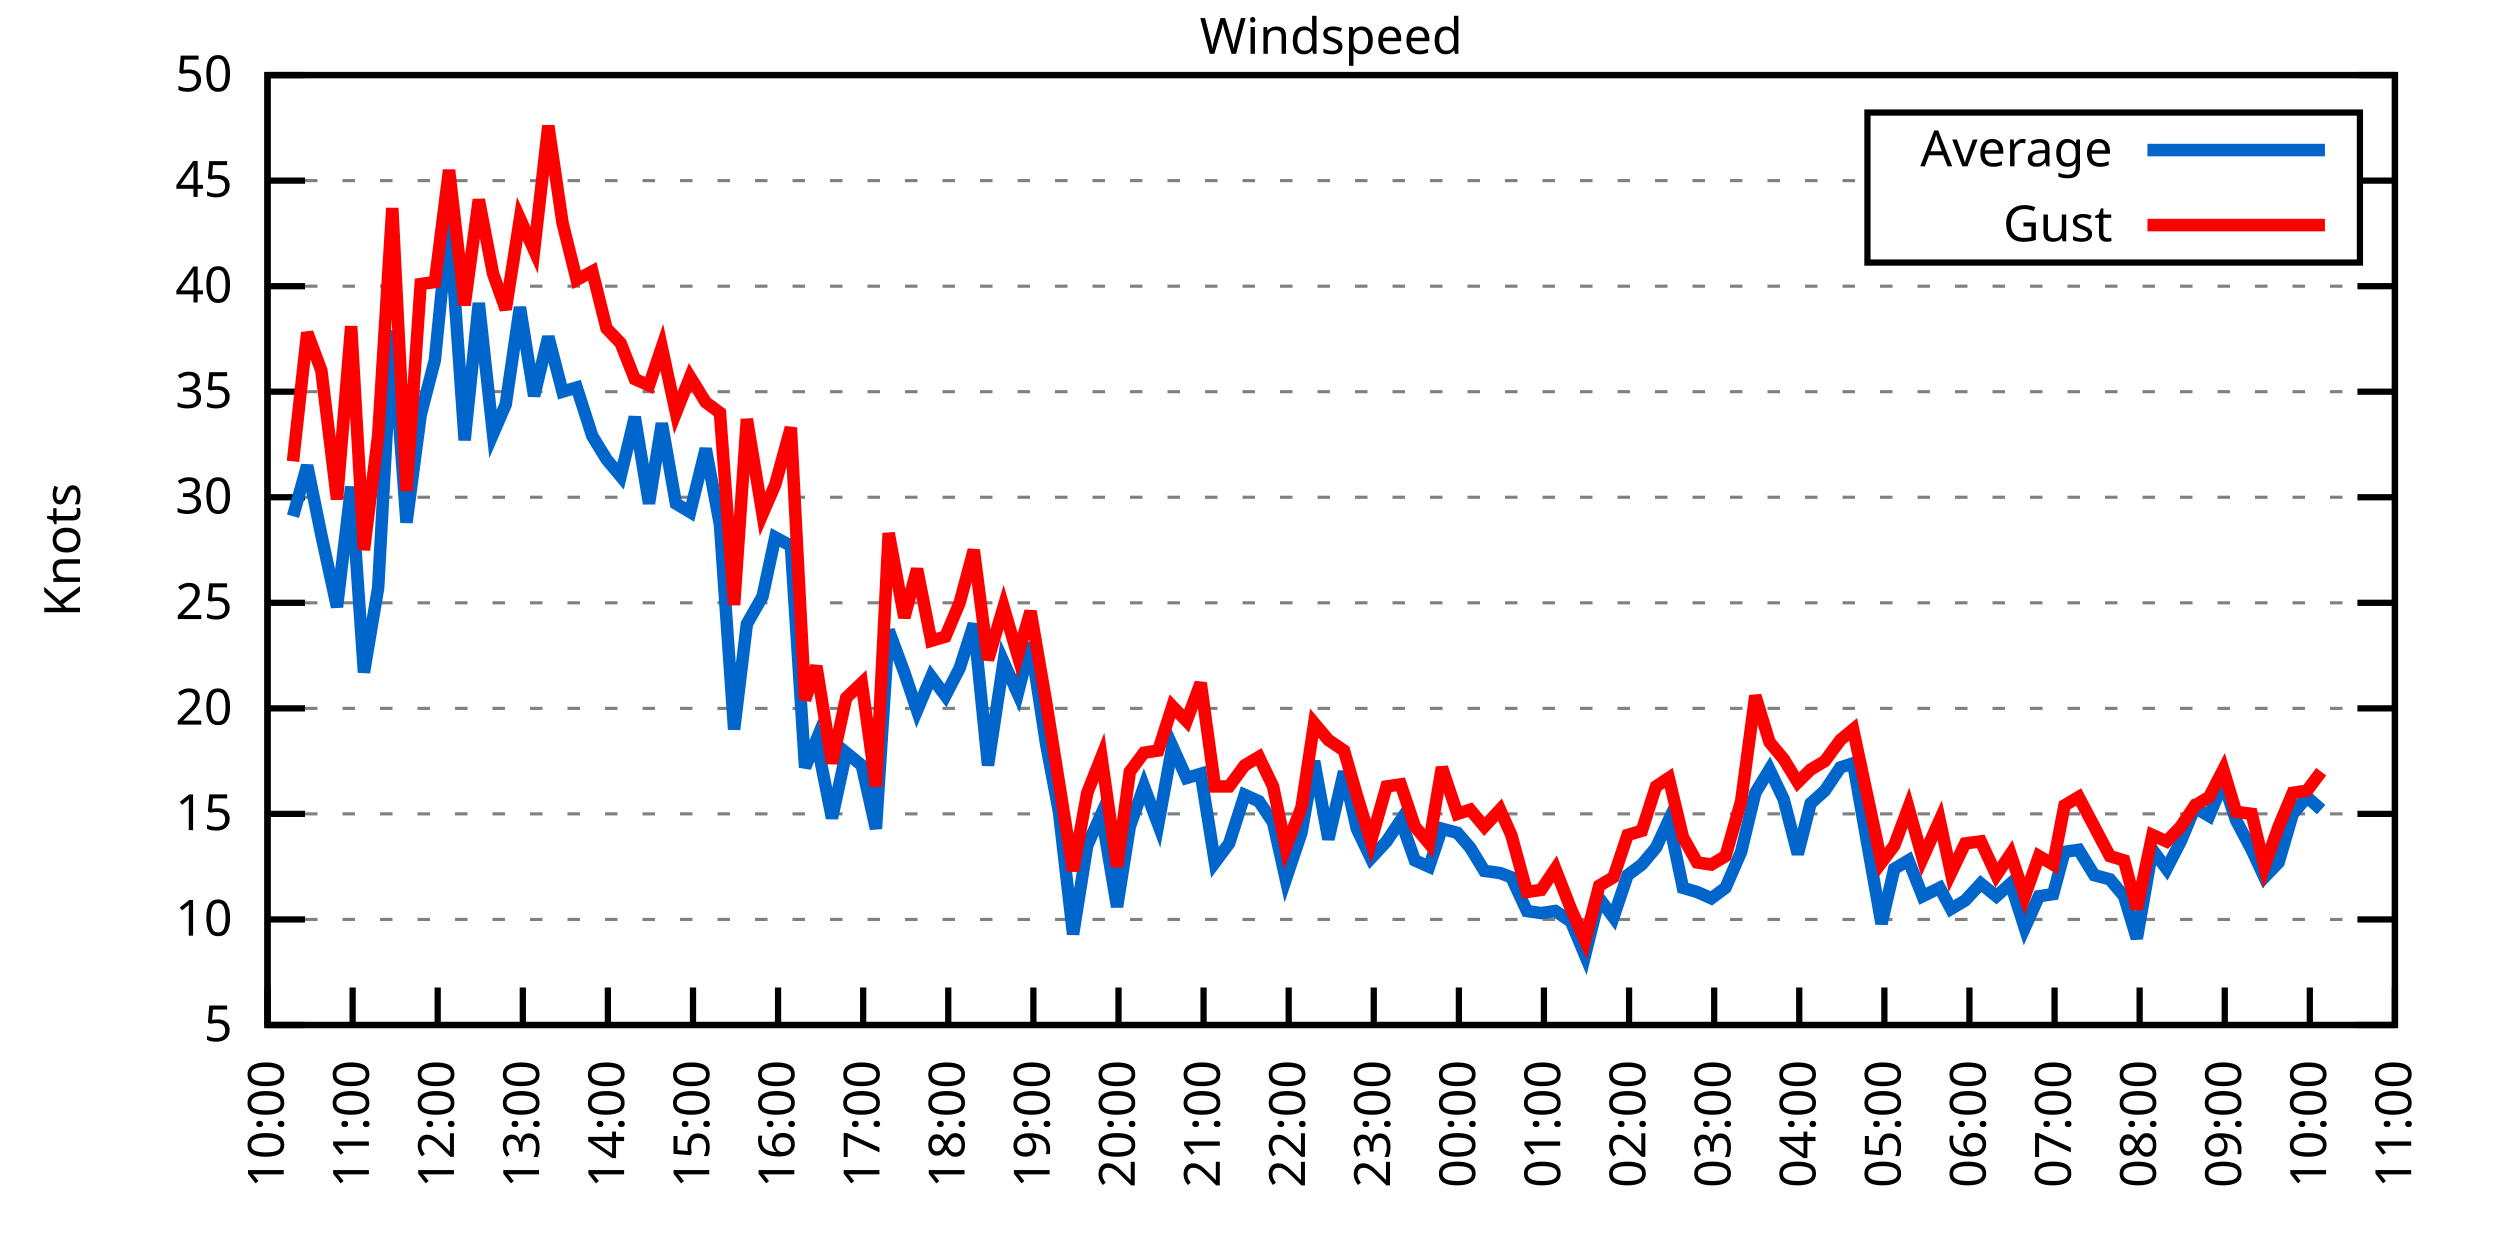
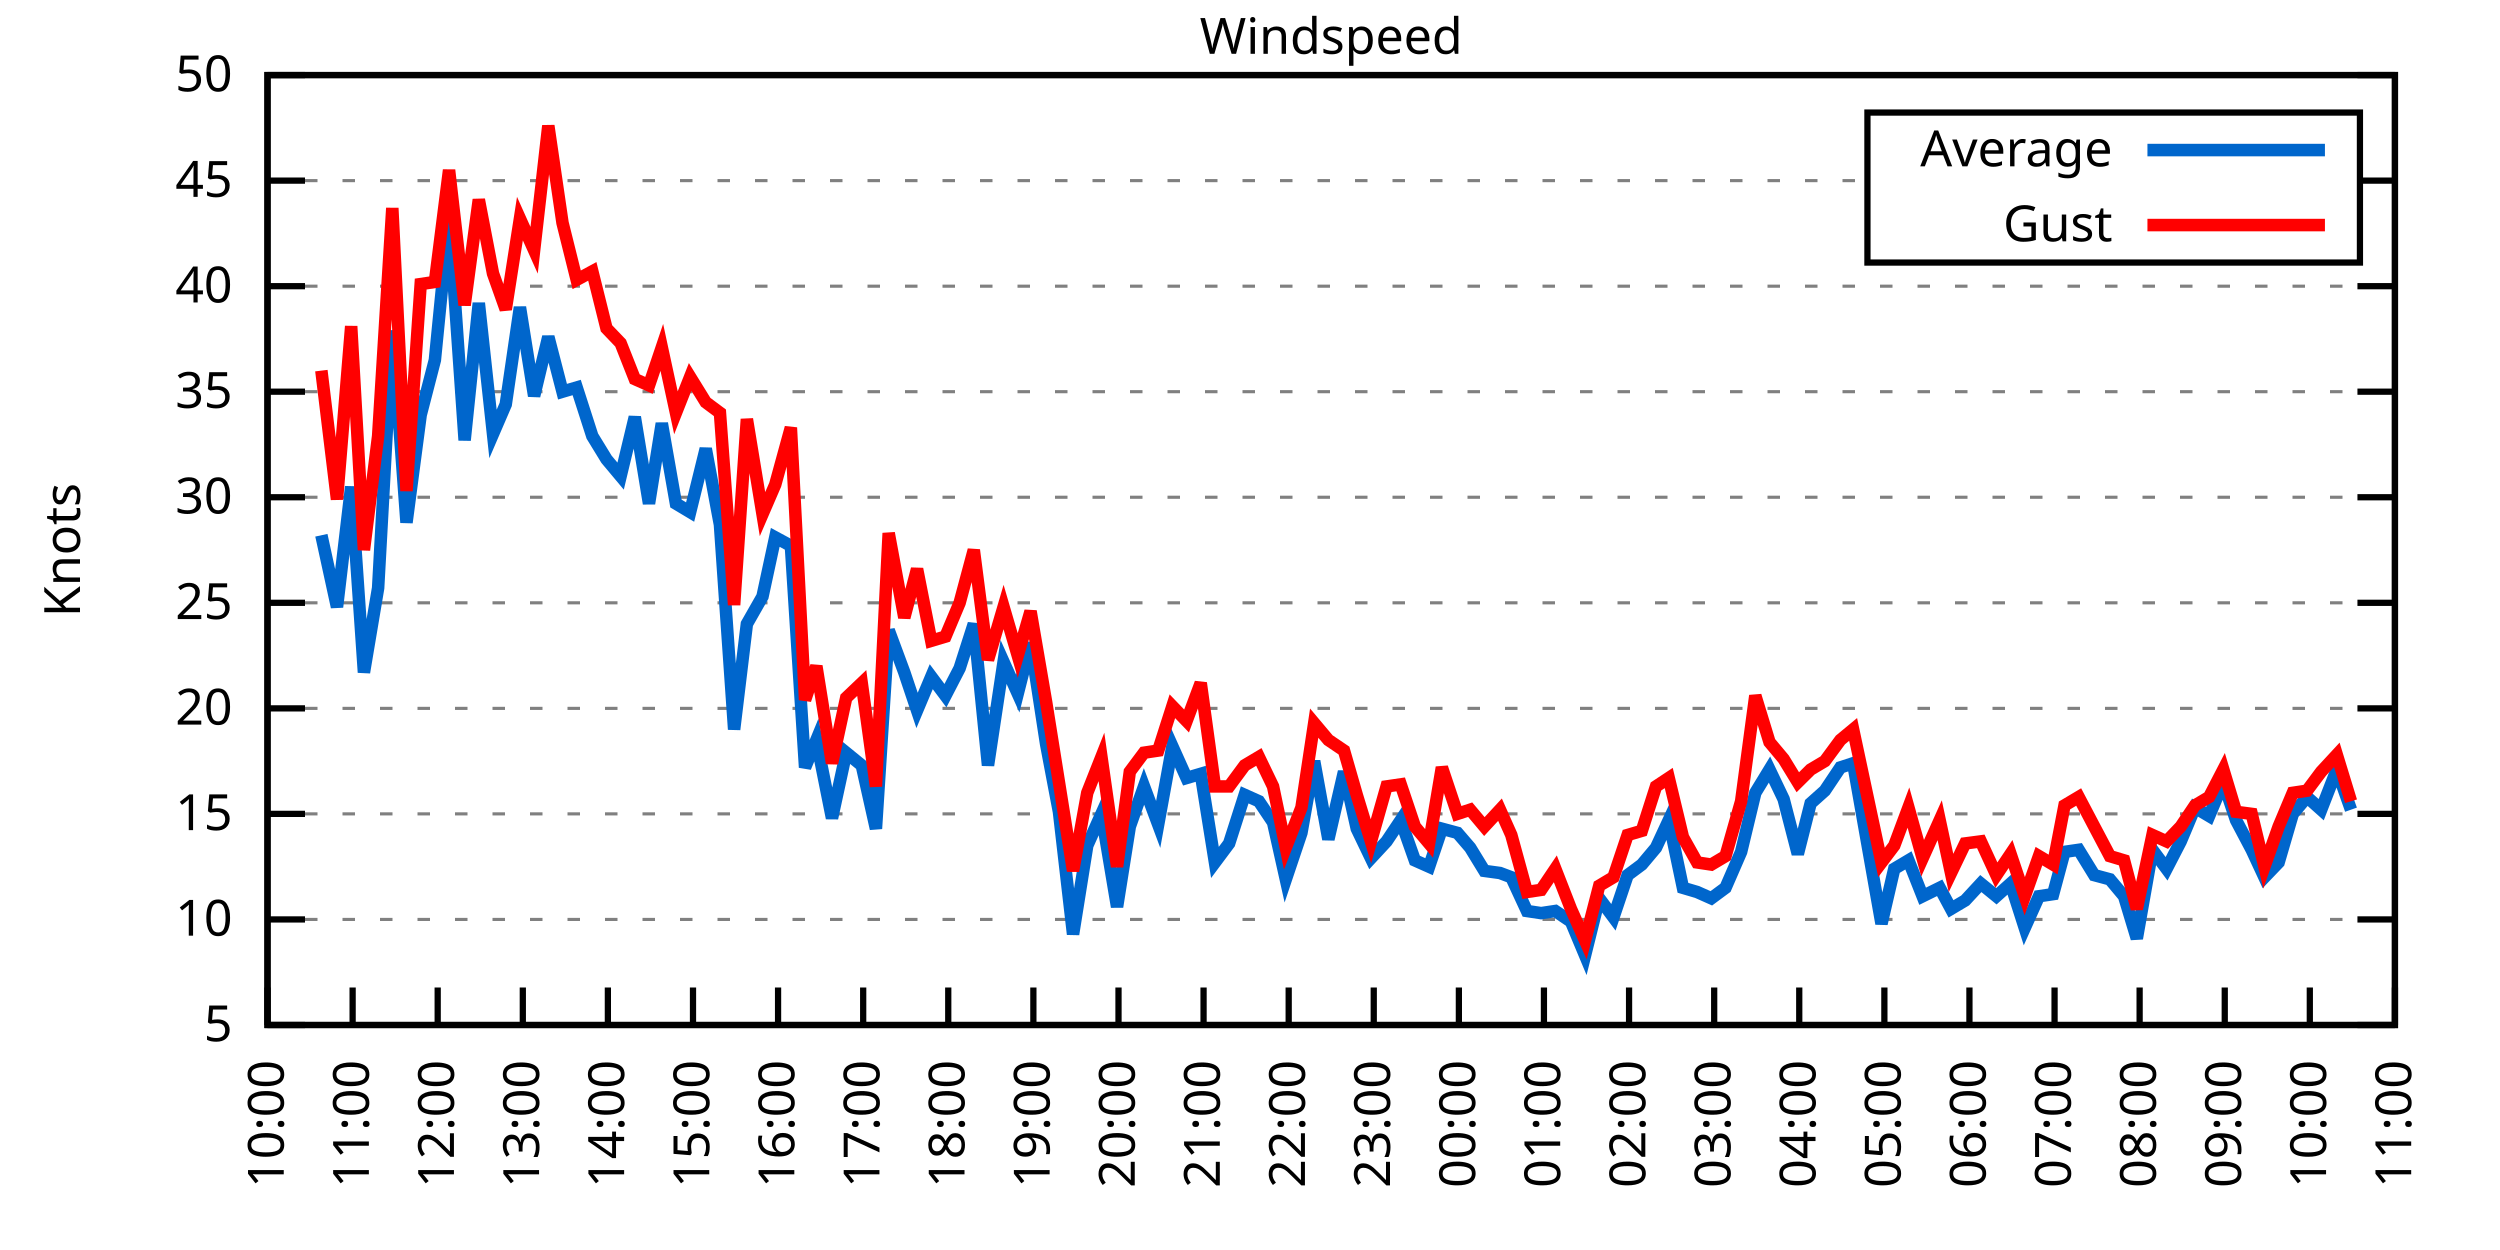
<svg xmlns="http://www.w3.org/2000/svg" xmlns:xlink="http://www.w3.org/1999/xlink" width="400" height="200" viewBox="0 0 400 200">
  <g id="gnuplot_canvas">
    <rect x="0" y="0" width="400" height="200" fill="none" />
    <defs>
      <circle id="gpDot" r="0.5" stroke-width="0.5" stroke="currentColor" />
      <path id="gpPt0" stroke-width="0.333" stroke="currentColor" d="M-1,0 h2 M0,-1 v2" />
      <path id="gpPt1" stroke-width="0.333" stroke="currentColor" d="M-1,-1 L1,1 M1,-1 L-1,1" />
      <path id="gpPt2" stroke-width="0.333" stroke="currentColor" d="M-1,0 L1,0 M0,-1 L0,1 M-1,-1 L1,1 M-1,1 L1,-1" />
      <rect id="gpPt3" stroke-width="0.333" stroke="currentColor" x="-1" y="-1" width="2" height="2" />
      <rect id="gpPt4" stroke-width="0.333" stroke="currentColor" fill="currentColor" x="-1" y="-1" width="2" height="2" />
      <circle id="gpPt5" stroke-width="0.333" stroke="currentColor" cx="0" cy="0" r="1" />
      <use xlink:href="#gpPt5" id="gpPt6" fill="currentColor" stroke="none" />
      <path id="gpPt7" stroke-width="0.333" stroke="currentColor" d="M0,-1.33 L-1.33,0.67 L1.33,0.67 z" />
      <use xlink:href="#gpPt7" id="gpPt8" fill="currentColor" stroke="none" />
      <use xlink:href="#gpPt7" id="gpPt9" stroke="currentColor" transform="rotate(180)" />
      <use xlink:href="#gpPt9" id="gpPt10" fill="currentColor" stroke="none" />
      <use xlink:href="#gpPt3" id="gpPt11" stroke="currentColor" transform="rotate(45)" />
      <use xlink:href="#gpPt11" id="gpPt12" fill="currentColor" stroke="none" />
      <path id="gpPt13" stroke-width="0.333" stroke="currentColor" d="M0,1.330 L1.265,0.411 L0.782,-1.067 L-0.782,-1.076 L-1.265,0.411 z" />
      <use xlink:href="#gpPt13" id="gpPt14" fill="currentColor" stroke="none" />
      <filter id="textbox" filterUnits="objectBoundingBox" x="0" y="0" height="1" width="1">
        <feFlood flood-color="white" flood-opacity="1" result="bgnd" />
        <feComposite in="SourceGraphic" in2="bgnd" operator="atop" />
      </filter>
      <filter id="greybox" filterUnits="objectBoundingBox" x="0" y="0" height="1" width="1">
        <feFlood flood-color="lightgrey" flood-opacity="1" result="grey" />
        <feComposite in="SourceGraphic" in2="grey" operator="atop" />
      </filter>
    </defs>
    <g fill="none" color="white" stroke="currentColor" stroke-width="1.00" stroke-linecap="butt" stroke-linejoin="miter">
</g>
    <g fill="none" color="black" stroke="currentColor" stroke-width="1.00" stroke-linecap="butt" stroke-linejoin="miter">
      <g stroke="none" shape-rendering="crispEdges">
        <polygon fill="rgb(255, 255, 255)" points="42.80,164.00 383.18,164.00 383.18,12.02 42.80,12.02 " />
      </g>
    </g>
    <g fill="none" color="black" stroke="currentColor" stroke-width="1.00" stroke-linecap="butt" stroke-linejoin="miter">
</g>
    <g fill="none" color="black" stroke="black" stroke-width="0.50" stroke-linecap="butt" stroke-linejoin="miter">
</g>
    <g fill="none" color="gray" stroke="currentColor" stroke-width="0.50" stroke-linecap="butt" stroke-linejoin="miter">
      <path stroke="gray" stroke-dasharray="2,4" class="gridline" d="M42.80,164.00 L383.19,164.00  " />
    </g>
    <g fill="none" color="gray" stroke="gray" stroke-width="1.00" stroke-linecap="butt" stroke-linejoin="miter">
</g>
    <g fill="none" color="black" stroke="currentColor" stroke-width="1.00" stroke-linecap="butt" stroke-linejoin="miter">
      <path stroke="black" d="M42.80,164.00 L48.80,164.00 M383.19,164.00 L377.19,164.00  " />
      <g transform="translate(37.20,166.60)" stroke="none" fill="black" font-family="Sans" font-size="8.00" text-anchor="end">
        <text>
          <tspan font-family="Sans"> 5</tspan>
        </text>
      </g>
    </g>
    <g fill="none" color="black" stroke="currentColor" stroke-width="1.00" stroke-linecap="butt" stroke-linejoin="miter">
</g>
    <g fill="none" color="black" stroke="black" stroke-width="0.50" stroke-linecap="butt" stroke-linejoin="miter">
</g>
    <g fill="none" color="gray" stroke="currentColor" stroke-width="0.50" stroke-linecap="butt" stroke-linejoin="miter">
      <path stroke="gray" stroke-dasharray="2,4" class="gridline" d="M42.80,147.11 L383.19,147.11  " />
    </g>
    <g fill="none" color="gray" stroke="gray" stroke-width="1.00" stroke-linecap="butt" stroke-linejoin="miter">
</g>
    <g fill="none" color="black" stroke="currentColor" stroke-width="1.00" stroke-linecap="butt" stroke-linejoin="miter">
      <path stroke="black" d="M42.80,147.11 L48.80,147.11 M383.19,147.11 L377.19,147.11  " />
      <g transform="translate(37.20,149.71)" stroke="none" fill="black" font-family="Sans" font-size="8.00" text-anchor="end">
        <text>
          <tspan font-family="Sans"> 10</tspan>
        </text>
      </g>
    </g>
    <g fill="none" color="black" stroke="currentColor" stroke-width="1.00" stroke-linecap="butt" stroke-linejoin="miter">
</g>
    <g fill="none" color="black" stroke="black" stroke-width="0.50" stroke-linecap="butt" stroke-linejoin="miter">
</g>
    <g fill="none" color="gray" stroke="currentColor" stroke-width="0.50" stroke-linecap="butt" stroke-linejoin="miter">
      <path stroke="gray" stroke-dasharray="2,4" class="gridline" d="M42.80,130.22 L383.19,130.22  " />
    </g>
    <g fill="none" color="gray" stroke="gray" stroke-width="1.00" stroke-linecap="butt" stroke-linejoin="miter">
</g>
    <g fill="none" color="black" stroke="currentColor" stroke-width="1.00" stroke-linecap="butt" stroke-linejoin="miter">
      <path stroke="black" d="M42.80,130.22 L48.80,130.22 M383.19,130.22 L377.19,130.22  " />
      <g transform="translate(37.20,132.82)" stroke="none" fill="black" font-family="Sans" font-size="8.00" text-anchor="end">
        <text>
          <tspan font-family="Sans"> 15</tspan>
        </text>
      </g>
    </g>
    <g fill="none" color="black" stroke="currentColor" stroke-width="1.00" stroke-linecap="butt" stroke-linejoin="miter">
</g>
    <g fill="none" color="black" stroke="black" stroke-width="0.50" stroke-linecap="butt" stroke-linejoin="miter">
</g>
    <g fill="none" color="gray" stroke="currentColor" stroke-width="0.50" stroke-linecap="butt" stroke-linejoin="miter">
      <path stroke="gray" stroke-dasharray="2,4" class="gridline" d="M42.80,113.34 L383.19,113.34  " />
    </g>
    <g fill="none" color="gray" stroke="gray" stroke-width="1.00" stroke-linecap="butt" stroke-linejoin="miter">
</g>
    <g fill="none" color="black" stroke="currentColor" stroke-width="1.00" stroke-linecap="butt" stroke-linejoin="miter">
      <path stroke="black" d="M42.80,113.34 L48.80,113.34 M383.19,113.34 L377.19,113.34  " />
      <g transform="translate(37.20,115.94)" stroke="none" fill="black" font-family="Sans" font-size="8.00" text-anchor="end">
        <text>
          <tspan font-family="Sans"> 20</tspan>
        </text>
      </g>
    </g>
    <g fill="none" color="black" stroke="currentColor" stroke-width="1.00" stroke-linecap="butt" stroke-linejoin="miter">
</g>
    <g fill="none" color="black" stroke="black" stroke-width="0.50" stroke-linecap="butt" stroke-linejoin="miter">
</g>
    <g fill="none" color="gray" stroke="currentColor" stroke-width="0.50" stroke-linecap="butt" stroke-linejoin="miter">
      <path stroke="gray" stroke-dasharray="2,4" class="gridline" d="M42.80,96.45 L383.19,96.45  " />
    </g>
    <g fill="none" color="gray" stroke="gray" stroke-width="1.00" stroke-linecap="butt" stroke-linejoin="miter">
</g>
    <g fill="none" color="black" stroke="currentColor" stroke-width="1.00" stroke-linecap="butt" stroke-linejoin="miter">
      <path stroke="black" d="M42.80,96.45 L48.80,96.45 M383.19,96.45 L377.19,96.45  " />
      <g transform="translate(37.20,99.05)" stroke="none" fill="black" font-family="Sans" font-size="8.00" text-anchor="end">
        <text>
          <tspan font-family="Sans"> 25</tspan>
        </text>
      </g>
    </g>
    <g fill="none" color="black" stroke="currentColor" stroke-width="1.00" stroke-linecap="butt" stroke-linejoin="miter">
</g>
    <g fill="none" color="black" stroke="black" stroke-width="0.50" stroke-linecap="butt" stroke-linejoin="miter">
</g>
    <g fill="none" color="gray" stroke="currentColor" stroke-width="0.50" stroke-linecap="butt" stroke-linejoin="miter">
      <path stroke="gray" stroke-dasharray="2,4" class="gridline" d="M42.80,79.56 L383.19,79.56  " />
    </g>
    <g fill="none" color="gray" stroke="gray" stroke-width="1.00" stroke-linecap="butt" stroke-linejoin="miter">
</g>
    <g fill="none" color="black" stroke="currentColor" stroke-width="1.00" stroke-linecap="butt" stroke-linejoin="miter">
      <path stroke="black" d="M42.80,79.56 L48.80,79.56 M383.19,79.56 L377.19,79.56  " />
      <g transform="translate(37.20,82.16)" stroke="none" fill="black" font-family="Sans" font-size="8.00" text-anchor="end">
        <text>
          <tspan font-family="Sans"> 30</tspan>
        </text>
      </g>
    </g>
    <g fill="none" color="black" stroke="currentColor" stroke-width="1.00" stroke-linecap="butt" stroke-linejoin="miter">
</g>
    <g fill="none" color="black" stroke="black" stroke-width="0.50" stroke-linecap="butt" stroke-linejoin="miter">
</g>
    <g fill="none" color="gray" stroke="currentColor" stroke-width="0.50" stroke-linecap="butt" stroke-linejoin="miter">
      <path stroke="gray" stroke-dasharray="2,4" class="gridline" d="M42.80,62.67 L383.19,62.67  " />
    </g>
    <g fill="none" color="gray" stroke="gray" stroke-width="1.00" stroke-linecap="butt" stroke-linejoin="miter">
</g>
    <g fill="none" color="black" stroke="currentColor" stroke-width="1.00" stroke-linecap="butt" stroke-linejoin="miter">
      <path stroke="black" d="M42.80,62.67 L48.80,62.67 M383.19,62.67 L377.19,62.67  " />
      <g transform="translate(37.20,65.27)" stroke="none" fill="black" font-family="Sans" font-size="8.00" text-anchor="end">
        <text>
          <tspan font-family="Sans"> 35</tspan>
        </text>
      </g>
    </g>
    <g fill="none" color="black" stroke="currentColor" stroke-width="1.00" stroke-linecap="butt" stroke-linejoin="miter">
</g>
    <g fill="none" color="black" stroke="black" stroke-width="0.50" stroke-linecap="butt" stroke-linejoin="miter">
</g>
    <g fill="none" color="gray" stroke="currentColor" stroke-width="0.50" stroke-linecap="butt" stroke-linejoin="miter">
      <path stroke="gray" stroke-dasharray="2,4" class="gridline" d="M42.80,45.79 L383.19,45.79  " />
    </g>
    <g fill="none" color="gray" stroke="gray" stroke-width="1.00" stroke-linecap="butt" stroke-linejoin="miter">
</g>
    <g fill="none" color="black" stroke="currentColor" stroke-width="1.00" stroke-linecap="butt" stroke-linejoin="miter">
      <path stroke="black" d="M42.80,45.79 L48.80,45.79 M383.19,45.79 L377.19,45.79  " />
      <g transform="translate(37.20,48.39)" stroke="none" fill="black" font-family="Sans" font-size="8.00" text-anchor="end">
        <text>
          <tspan font-family="Sans"> 40</tspan>
        </text>
      </g>
    </g>
    <g fill="none" color="black" stroke="currentColor" stroke-width="1.00" stroke-linecap="butt" stroke-linejoin="miter">
</g>
    <g fill="none" color="black" stroke="black" stroke-width="0.50" stroke-linecap="butt" stroke-linejoin="miter">
</g>
    <g fill="none" color="gray" stroke="currentColor" stroke-width="0.50" stroke-linecap="butt" stroke-linejoin="miter">
      <path stroke="gray" stroke-dasharray="2,4" class="gridline" d="M42.80,28.90 L298.79,28.90 M377.59,28.90 L383.19,28.90  " />
    </g>
    <g fill="none" color="gray" stroke="gray" stroke-width="1.00" stroke-linecap="butt" stroke-linejoin="miter">
</g>
    <g fill="none" color="black" stroke="currentColor" stroke-width="1.00" stroke-linecap="butt" stroke-linejoin="miter">
      <path stroke="black" d="M42.80,28.90 L48.80,28.90 M383.19,28.90 L377.19,28.90  " />
      <g transform="translate(37.20,31.50)" stroke="none" fill="black" font-family="Sans" font-size="8.00" text-anchor="end">
        <text>
          <tspan font-family="Sans"> 45</tspan>
        </text>
      </g>
    </g>
    <g fill="none" color="black" stroke="currentColor" stroke-width="1.00" stroke-linecap="butt" stroke-linejoin="miter">
</g>
    <g fill="none" color="black" stroke="black" stroke-width="0.50" stroke-linecap="butt" stroke-linejoin="miter">
</g>
    <g fill="none" color="gray" stroke="currentColor" stroke-width="0.50" stroke-linecap="butt" stroke-linejoin="miter">
      <path stroke="gray" stroke-dasharray="2,4" class="gridline" d="M42.80,12.01 L383.19,12.01  " />
    </g>
    <g fill="none" color="gray" stroke="gray" stroke-width="1.00" stroke-linecap="butt" stroke-linejoin="miter">
</g>
    <g fill="none" color="black" stroke="currentColor" stroke-width="1.00" stroke-linecap="butt" stroke-linejoin="miter">
      <path stroke="black" d="M42.80,12.01 L48.80,12.01 M383.19,12.01 L377.19,12.01  " />
      <g transform="translate(37.20,14.61)" stroke="none" fill="black" font-family="Sans" font-size="8.00" text-anchor="end">
        <text>
          <tspan font-family="Sans"> 50</tspan>
        </text>
      </g>
    </g>
    <g fill="none" color="black" stroke="currentColor" stroke-width="1.00" stroke-linecap="butt" stroke-linejoin="miter">
      <path stroke="black" d="M42.80,164.00 L42.80,158.00  " />
      <g transform="translate(45.40,169.60) rotate(270.00)" stroke="none" fill="black" font-family="Sans" font-size="8.00" text-anchor="end">
        <text>
          <tspan font-family="Sans">10:00</tspan>
        </text>
      </g>
    </g>
    <g fill="none" color="black" stroke="currentColor" stroke-width="1.00" stroke-linecap="butt" stroke-linejoin="miter">
      <path stroke="black" d="M56.42,164.00 L56.42,158.00  " />
      <g transform="translate(59.02,169.60) rotate(270.00)" stroke="none" fill="black" font-family="Sans" font-size="8.00" text-anchor="end">
        <text>
          <tspan font-family="Sans">11:00</tspan>
        </text>
      </g>
    </g>
    <g fill="none" color="black" stroke="currentColor" stroke-width="1.00" stroke-linecap="butt" stroke-linejoin="miter">
      <path stroke="black" d="M70.03,164.00 L70.03,158.00  " />
      <g transform="translate(72.63,169.60) rotate(270.00)" stroke="none" fill="black" font-family="Sans" font-size="8.00" text-anchor="end">
        <text>
          <tspan font-family="Sans">12:00</tspan>
        </text>
      </g>
    </g>
    <g fill="none" color="black" stroke="currentColor" stroke-width="1.00" stroke-linecap="butt" stroke-linejoin="miter">
      <path stroke="black" d="M83.65,164.00 L83.65,158.00  " />
      <g transform="translate(86.25,169.60) rotate(270.00)" stroke="none" fill="black" font-family="Sans" font-size="8.00" text-anchor="end">
        <text>
          <tspan font-family="Sans">13:00</tspan>
        </text>
      </g>
    </g>
    <g fill="none" color="black" stroke="currentColor" stroke-width="1.00" stroke-linecap="butt" stroke-linejoin="miter">
      <path stroke="black" d="M97.26,164.00 L97.26,158.00  " />
      <g transform="translate(99.86,169.60) rotate(270.00)" stroke="none" fill="black" font-family="Sans" font-size="8.00" text-anchor="end">
        <text>
          <tspan font-family="Sans">14:00</tspan>
        </text>
      </g>
    </g>
    <g fill="none" color="black" stroke="currentColor" stroke-width="1.00" stroke-linecap="butt" stroke-linejoin="miter">
      <path stroke="black" d="M110.88,164.00 L110.88,158.00  " />
      <g transform="translate(113.48,169.60) rotate(270.00)" stroke="none" fill="black" font-family="Sans" font-size="8.00" text-anchor="end">
        <text>
          <tspan font-family="Sans">15:00</tspan>
        </text>
      </g>
    </g>
    <g fill="none" color="black" stroke="currentColor" stroke-width="1.00" stroke-linecap="butt" stroke-linejoin="miter">
      <path stroke="black" d="M124.49,164.00 L124.49,158.00  " />
      <g transform="translate(127.09,169.60) rotate(270.00)" stroke="none" fill="black" font-family="Sans" font-size="8.00" text-anchor="end">
        <text>
          <tspan font-family="Sans">16:00</tspan>
        </text>
      </g>
    </g>
    <g fill="none" color="black" stroke="currentColor" stroke-width="1.00" stroke-linecap="butt" stroke-linejoin="miter">
      <path stroke="black" d="M138.11,164.00 L138.11,158.00  " />
      <g transform="translate(140.71,169.60) rotate(270.00)" stroke="none" fill="black" font-family="Sans" font-size="8.00" text-anchor="end">
        <text>
          <tspan font-family="Sans">17:00</tspan>
        </text>
      </g>
    </g>
    <g fill="none" color="black" stroke="currentColor" stroke-width="1.00" stroke-linecap="butt" stroke-linejoin="miter">
      <path stroke="black" d="M151.72,164.00 L151.72,158.00  " />
      <g transform="translate(154.32,169.60) rotate(270.00)" stroke="none" fill="black" font-family="Sans" font-size="8.00" text-anchor="end">
        <text>
          <tspan font-family="Sans">18:00</tspan>
        </text>
      </g>
    </g>
    <g fill="none" color="black" stroke="currentColor" stroke-width="1.00" stroke-linecap="butt" stroke-linejoin="miter">
      <path stroke="black" d="M165.34,164.00 L165.34,158.00  " />
      <g transform="translate(167.94,169.60) rotate(270.00)" stroke="none" fill="black" font-family="Sans" font-size="8.00" text-anchor="end">
        <text>
          <tspan font-family="Sans">19:00</tspan>
        </text>
      </g>
    </g>
    <g fill="none" color="black" stroke="currentColor" stroke-width="1.00" stroke-linecap="butt" stroke-linejoin="miter">
      <path stroke="black" d="M178.96,164.00 L178.96,158.00  " />
      <g transform="translate(181.56,169.60) rotate(270.00)" stroke="none" fill="black" font-family="Sans" font-size="8.00" text-anchor="end">
        <text>
          <tspan font-family="Sans">20:00</tspan>
        </text>
      </g>
    </g>
    <g fill="none" color="black" stroke="currentColor" stroke-width="1.00" stroke-linecap="butt" stroke-linejoin="miter">
      <path stroke="black" d="M192.57,164.00 L192.57,158.00  " />
      <g transform="translate(195.17,169.60) rotate(270.00)" stroke="none" fill="black" font-family="Sans" font-size="8.00" text-anchor="end">
        <text>
          <tspan font-family="Sans">21:00</tspan>
        </text>
      </g>
    </g>
    <g fill="none" color="black" stroke="currentColor" stroke-width="1.00" stroke-linecap="butt" stroke-linejoin="miter">
      <path stroke="black" d="M206.19,164.00 L206.19,158.00  " />
      <g transform="translate(208.79,169.60) rotate(270.00)" stroke="none" fill="black" font-family="Sans" font-size="8.00" text-anchor="end">
        <text>
          <tspan font-family="Sans">22:00</tspan>
        </text>
      </g>
    </g>
    <g fill="none" color="black" stroke="currentColor" stroke-width="1.00" stroke-linecap="butt" stroke-linejoin="miter">
      <path stroke="black" d="M219.80,164.00 L219.80,158.00  " />
      <g transform="translate(222.40,169.60) rotate(270.00)" stroke="none" fill="black" font-family="Sans" font-size="8.00" text-anchor="end">
        <text>
          <tspan font-family="Sans">23:00</tspan>
        </text>
      </g>
    </g>
    <g fill="none" color="black" stroke="currentColor" stroke-width="1.00" stroke-linecap="butt" stroke-linejoin="miter">
      <path stroke="black" d="M233.42,164.00 L233.42,158.00  " />
      <g transform="translate(236.02,169.60) rotate(270.00)" stroke="none" fill="black" font-family="Sans" font-size="8.00" text-anchor="end">
        <text>
          <tspan font-family="Sans">00:00</tspan>
        </text>
      </g>
    </g>
    <g fill="none" color="black" stroke="currentColor" stroke-width="1.00" stroke-linecap="butt" stroke-linejoin="miter">
      <path stroke="black" d="M247.03,164.00 L247.03,158.00  " />
      <g transform="translate(249.63,169.60) rotate(270.00)" stroke="none" fill="black" font-family="Sans" font-size="8.00" text-anchor="end">
        <text>
          <tspan font-family="Sans">01:00</tspan>
        </text>
      </g>
    </g>
    <g fill="none" color="black" stroke="currentColor" stroke-width="1.00" stroke-linecap="butt" stroke-linejoin="miter">
      <path stroke="black" d="M260.65,164.00 L260.65,158.00  " />
      <g transform="translate(263.25,169.60) rotate(270.00)" stroke="none" fill="black" font-family="Sans" font-size="8.00" text-anchor="end">
        <text>
          <tspan font-family="Sans">02:00</tspan>
        </text>
      </g>
    </g>
    <g fill="none" color="black" stroke="currentColor" stroke-width="1.00" stroke-linecap="butt" stroke-linejoin="miter">
      <path stroke="black" d="M274.27,164.00 L274.27,158.00  " />
      <g transform="translate(276.87,169.60) rotate(270.00)" stroke="none" fill="black" font-family="Sans" font-size="8.00" text-anchor="end">
        <text>
          <tspan font-family="Sans">03:00</tspan>
        </text>
      </g>
    </g>
    <g fill="none" color="black" stroke="currentColor" stroke-width="1.00" stroke-linecap="butt" stroke-linejoin="miter">
      <path stroke="black" d="M287.88,164.00 L287.88,158.00  " />
      <g transform="translate(290.48,169.60) rotate(270.00)" stroke="none" fill="black" font-family="Sans" font-size="8.00" text-anchor="end">
        <text>
          <tspan font-family="Sans">04:00</tspan>
        </text>
      </g>
    </g>
    <g fill="none" color="black" stroke="currentColor" stroke-width="1.00" stroke-linecap="butt" stroke-linejoin="miter">
      <path stroke="black" d="M301.50,164.00 L301.50,158.00  " />
      <g transform="translate(304.10,169.60) rotate(270.00)" stroke="none" fill="black" font-family="Sans" font-size="8.00" text-anchor="end">
        <text>
          <tspan font-family="Sans">05:00</tspan>
        </text>
      </g>
    </g>
    <g fill="none" color="black" stroke="currentColor" stroke-width="1.00" stroke-linecap="butt" stroke-linejoin="miter">
      <path stroke="black" d="M315.11,164.00 L315.11,158.00  " />
      <g transform="translate(317.71,169.60) rotate(270.00)" stroke="none" fill="black" font-family="Sans" font-size="8.00" text-anchor="end">
        <text>
          <tspan font-family="Sans">06:00</tspan>
        </text>
      </g>
    </g>
    <g fill="none" color="black" stroke="currentColor" stroke-width="1.00" stroke-linecap="butt" stroke-linejoin="miter">
      <path stroke="black" d="M328.73,164.00 L328.73,158.00  " />
      <g transform="translate(331.33,169.60) rotate(270.00)" stroke="none" fill="black" font-family="Sans" font-size="8.00" text-anchor="end">
        <text>
          <tspan font-family="Sans">07:00</tspan>
        </text>
      </g>
    </g>
    <g fill="none" color="black" stroke="currentColor" stroke-width="1.00" stroke-linecap="butt" stroke-linejoin="miter">
      <path stroke="black" d="M342.34,164.00 L342.34,158.00  " />
      <g transform="translate(344.94,169.60) rotate(270.00)" stroke="none" fill="black" font-family="Sans" font-size="8.00" text-anchor="end">
        <text>
          <tspan font-family="Sans">08:00</tspan>
        </text>
      </g>
    </g>
    <g fill="none" color="black" stroke="currentColor" stroke-width="1.00" stroke-linecap="butt" stroke-linejoin="miter">
      <path stroke="black" d="M355.96,164.00 L355.96,158.00  " />
      <g transform="translate(358.56,169.60) rotate(270.00)" stroke="none" fill="black" font-family="Sans" font-size="8.00" text-anchor="end">
        <text>
          <tspan font-family="Sans">09:00</tspan>
        </text>
      </g>
    </g>
    <g fill="none" color="black" stroke="currentColor" stroke-width="1.00" stroke-linecap="butt" stroke-linejoin="miter">
      <path stroke="black" d="M369.57,164.00 L369.57,158.00  " />
      <g transform="translate(372.17,169.60) rotate(270.00)" stroke="none" fill="black" font-family="Sans" font-size="8.00" text-anchor="end">
        <text>
          <tspan font-family="Sans">10:00</tspan>
        </text>
      </g>
    </g>
    <g fill="none" color="black" stroke="currentColor" stroke-width="1.00" stroke-linecap="butt" stroke-linejoin="miter">
      <path stroke="black" d="M383.19,164.00 L383.19,158.00  " />
      <g transform="translate(385.79,169.60) rotate(270.00)" stroke="none" fill="black" font-family="Sans" font-size="8.00" text-anchor="end">
        <text>
          <tspan font-family="Sans">11:00</tspan>
        </text>
      </g>
    </g>
    <g fill="none" color="black" stroke="currentColor" stroke-width="1.00" stroke-linecap="butt" stroke-linejoin="miter">
</g>
    <g fill="none" color="black" stroke="currentColor" stroke-width="1.00" stroke-linecap="butt" stroke-linejoin="miter">
      <path stroke="black" d="M42.80,12.01 L42.80,164.00 L383.19,164.00 L383.19,12.01 L42.80,12.01 Z  " />
    </g>
    <g fill="none" color="black" stroke="currentColor" stroke-width="1.00" stroke-linecap="butt" stroke-linejoin="miter">
</g>
    <g fill="none" color="black" stroke="currentColor" stroke-width="1.00" stroke-linecap="butt" stroke-linejoin="miter">
      <path stroke="black" d="M298.79,42.01 L298.79,18.01 L377.59,18.01 L377.59,42.01 L298.79,42.01 Z  " />
    </g>
    <g id="Windspeed_plot_1">
      <g fill="none" color="white" stroke="black" stroke-width="2.00" stroke-linecap="butt" stroke-linejoin="miter">
</g>
      <g fill="none" color="black" stroke="currentColor" stroke-width="2.00" stroke-linecap="butt" stroke-linejoin="miter">
        <g transform="translate(337.99,26.61)" stroke="none" fill="black" font-family="Sans" font-size="8.00" text-anchor="end">
          <text>
            <tspan font-family="Sans">Average</tspan>
          </text>
        </g>
      </g>
      <g fill="none" color="black" stroke="currentColor" stroke-width="2.00" stroke-linecap="butt" stroke-linejoin="miter">
-         <path stroke="rgb(  0, 102, 204)" d="M343.59,24.01 L371.99,24.01 M46.88,82.60 L49.15,74.49 L51.42,85.64 L53.92,97.12 L56.19,77.87 L58.23,107.59   L60.50,94.08 L62.77,52.88 L65.04,83.61 L67.31,66.39 L69.58,57.61 L71.85,34.64 L74.34,70.44 L76.61,48.49   L78.88,69.43 L80.92,64.70 L83.19,49.16 L85.46,63.35 L87.73,53.89 L90.00,62.67 L92.27,62.00 L94.77,69.77   L97.04,73.48 L99.30,76.18 L101.57,66.73 L103.84,80.57 L105.89,67.74 L108.15,80.57 L110.42,81.93 L112.92,71.79   L115.19,83.95 L117.46,116.71 L119.50,99.83 L122.00,95.44 L124.04,85.98 L126.54,87.33 L128.81,122.79 L130.62,118.40   L133.12,130.90 L135.39,120.43 L137.88,122.46 L140.15,132.59 L142.19,100.84 L144.69,107.59 L146.73,113.67 L149.00,108.27   L151.27,111.31 L153.54,106.92 L155.81,99.83 L158.08,122.46 L160.57,105.91 L162.84,110.97 L164.89,102.87 L167.38,119.08   L169.43,129.89 L171.69,149.48 L173.96,135.29 L176.23,130.22 L178.73,145.09 L180.77,132.25 L183.04,125.83 L185.31,131.91   L187.58,119.42 L189.85,124.48 L192.12,123.81 L194.39,137.99 L196.66,134.95 L199.15,127.18 L201.42,128.20 L203.69,131.58   L205.73,140.69 L208.23,133.26 L210.27,121.78 L212.54,134.28 L215.04,123.47 L217.08,132.59 L219.35,137.32 L221.85,134.62   L224.11,131.24 L226.38,137.66 L228.65,138.67 L230.70,132.59 L233.19,133.26 L235.23,135.63 L237.50,139.34 L240.00,139.68   L241.81,140.36 L244.31,145.76 L246.58,146.10 L248.85,145.76 L251.35,147.45 L253.61,152.85 L255.88,143.73 L258.15,146.77   L260.42,140.02 L262.69,138.33 L264.96,135.63 L267.00,131.24 L269.27,142.05 L271.54,142.72 L273.81,143.73 L276.08,142.05   L278.58,136.30 L280.85,126.85 L283.12,123.13 L285.38,127.86 L287.65,136.64 L289.70,128.54 L291.97,126.51 L294.46,122.79   L296.50,122.12 L301.04,147.79 L303.08,139.01 L305.35,137.66 L307.62,143.40 L310.35,142.05 L312.16,145.42 L314.43,144.07   L316.93,141.37 L319.42,143.40 L321.69,141.37 L323.96,148.46 L326.23,143.40 L328.50,143.06 L330.32,136.30 L332.59,135.97   L335.08,140.02 L337.58,140.69 L339.85,143.40 L341.89,150.15 L344.39,135.97 L346.65,139.01 L348.92,134.62 L351.19,129.21   L353.46,130.56 L355.73,125.16 L357.77,131.24 L360.27,135.97 L362.31,140.36 L364.58,137.99 L366.85,130.22 L369.12,127.52   L371.39,129.55  " />
+         <path stroke="rgb(  0, 102, 204)" d="M343.59,24.01 L371.99,24.01 M51.42,85.64 L53.92,97.12 L56.19,77.87 L58.23,107.59 L60.50,94.08 L62.77,52.88   L65.04,83.61 L67.31,66.39 L69.58,57.61 L71.85,34.64 L74.34,70.44 L76.61,48.49 L78.88,69.43 L80.92,64.70   L83.19,49.16 L85.46,63.35 L87.73,53.89 L90.00,62.67 L92.27,62.00 L94.77,69.77 L97.04,73.48 L99.30,76.18   L101.57,66.73 L103.84,80.57 L105.89,67.74 L108.15,80.57 L110.42,81.93 L112.92,71.79 L115.19,83.95 L117.46,116.71   L119.50,99.83 L122.00,95.44 L124.04,85.98 L126.54,87.33 L128.81,122.79 L130.62,118.40 L133.12,130.90 L135.39,120.43   L137.88,122.46 L140.15,132.59 L142.19,100.84 L144.69,107.59 L146.73,113.67 L149.00,108.27 L151.27,111.31 L153.54,106.92   L155.81,99.83 L158.08,122.46 L160.57,105.91 L162.84,110.97 L164.89,102.87 L167.38,119.08 L169.43,129.89 L171.69,149.48   L173.96,135.29 L176.23,130.22 L178.73,145.09 L180.77,132.25 L183.04,125.83 L185.31,131.91 L187.58,119.42 L189.85,124.48   L192.12,123.81 L194.39,137.99 L196.66,134.95 L199.15,127.18 L201.42,128.20 L203.69,131.58 L205.73,140.69 L208.23,133.26   L210.27,121.78 L212.54,134.28 L215.04,123.47 L217.08,132.59 L219.35,137.32 L221.85,134.62 L224.11,131.24 L226.38,137.66   L228.65,138.67 L230.70,132.59 L233.19,133.26 L235.23,135.63 L237.50,139.34 L240.00,139.68 L241.81,140.36 L244.31,145.76   L246.58,146.10 L248.85,145.76 L251.35,147.45 L253.61,152.85 L255.88,143.73 L258.15,146.77 L260.42,140.02 L262.69,138.33   L264.96,135.63 L267.00,131.24 L269.27,142.05 L271.54,142.72 L273.81,143.73 L276.08,142.05 L278.58,136.30 L280.85,126.85   L283.12,123.13 L285.38,127.86 L287.65,136.64 L289.70,128.54 L291.97,126.51 L294.46,122.79 L296.50,122.12 L301.04,147.79   L303.08,139.01 L305.35,137.66 L307.62,143.40 L310.35,142.05 L312.16,145.42 L314.43,144.07 L316.93,141.37 L319.42,143.40   L321.69,141.37 L323.96,148.46 L326.23,143.40 L328.50,143.06 L330.32,136.30 L332.59,135.97 L335.08,140.02 L337.58,140.69   L339.85,143.40 L341.89,150.15 L344.39,135.97 L346.65,139.01 L348.92,134.62 L351.19,129.21 L353.46,130.56 L355.73,125.16   L357.77,131.24 L360.27,135.97 L362.31,140.36 L364.58,137.99 L366.85,130.22 L369.12,127.52 L371.39,129.55 L373.89,123.13   L376.16,129.55  " />
      </g>
    </g>
    <g id="Windspeed_plot_2">
      <g fill="none" color="black" stroke="currentColor" stroke-width="2.00" stroke-linecap="butt" stroke-linejoin="miter">
        <g transform="translate(337.99,38.61)" stroke="none" fill="black" font-family="Sans" font-size="8.00" text-anchor="end">
          <text>
            <tspan font-family="Sans">Gust</tspan>
          </text>
        </g>
      </g>
      <g fill="none" color="black" stroke="currentColor" stroke-width="2.00" stroke-linecap="butt" stroke-linejoin="miter">
-         <path stroke="rgb(255,   0,   0)" d="M343.59,36.01 L371.99,36.01 M46.88,73.82 L49.15,53.22 L51.42,59.30 L53.92,79.90 L56.19,52.20 L58.23,88.00   L60.50,69.77 L62.77,33.29 L65.04,78.55 L67.31,45.45 L69.58,45.11 L71.85,27.21 L74.34,48.83 L76.61,31.94   L78.88,43.76 L80.92,49.50 L83.19,34.98 L85.46,40.04 L87.73,20.12 L90.00,35.65 L92.27,44.77 L94.77,43.42   L97.04,52.54 L99.30,54.90 L101.57,60.65 L103.84,61.66 L105.89,55.58 L108.15,66.05 L110.42,60.31 L112.92,64.36   L115.19,66.05 L117.46,96.79 L119.50,67.06 L122.00,82.26 L124.04,77.53 L126.54,68.42 L128.81,111.99 L130.62,106.58   L133.12,122.12 L135.39,111.65 L137.88,109.28 L140.15,125.83 L142.19,85.30 L144.69,98.81 L146.73,91.04 L149.00,102.53   L151.27,101.85 L153.54,96.45 L155.81,88.00 L158.08,105.57 L160.57,97.12 L162.84,104.89 L164.89,97.80 L167.38,112.32   L169.43,125.16 L171.69,139.34 L173.96,126.85 L176.23,121.11 L178.73,138.67 L180.77,123.47 L183.04,120.43 L185.31,120.09   L187.58,113.00 L189.85,115.36 L192.12,109.28 L194.39,125.83 L196.66,125.83 L199.15,122.46 L201.42,121.11 L203.69,125.83   L205.73,135.63 L208.23,129.21 L210.27,115.70 L212.54,118.40 L215.04,120.09 L217.08,127.18 L219.35,134.62 L221.85,125.83   L224.11,125.50 L226.38,132.25 L228.65,134.95 L230.70,122.79 L233.19,130.22 L235.23,129.55 L237.50,132.25 L240.00,129.55   L241.81,133.60 L244.31,142.72 L246.58,142.38 L248.85,139.01 L251.35,145.42 L253.61,150.49 L255.88,141.71 L258.15,140.36   L260.42,133.60 L262.69,132.93 L264.96,125.83 L267.00,124.48 L269.27,133.94 L271.54,137.99 L273.81,138.33 L276.08,136.98   L278.58,128.20 L280.85,111.31 L283.12,118.74 L285.38,121.44 L287.65,125.16 L289.70,123.13 L291.97,121.78 L294.46,118.40   L296.50,116.71 L301.04,137.99 L303.08,135.29 L305.35,129.21 L307.62,137.32 L310.35,131.24 L312.16,139.68 L314.43,134.95   L316.93,134.62 L319.42,140.02 L321.69,136.64 L323.96,143.40 L326.23,136.98 L328.50,138.33 L330.32,128.87 L332.59,127.52   L335.08,132.25 L337.58,136.98 L339.85,137.66 L341.89,145.42 L344.39,133.60 L346.65,134.62 L348.92,132.25 L351.19,128.87   L353.46,127.52 L355.73,123.13 L357.77,129.89 L360.27,130.22 L362.31,138.67 L364.58,132.25 L366.85,126.85 L369.12,126.51   L371.39,123.47  " />
+         <path stroke="rgb(255,   0,   0)" d="M343.59,36.01 L371.99,36.01 M51.42,59.30 L53.92,79.90 L56.19,52.20 L58.23,88.00 L60.50,69.77 L62.77,33.29   L65.04,78.55 L67.31,45.45 L69.58,45.11 L71.85,27.21 L74.34,48.83 L76.61,31.94 L78.88,43.76 L80.92,49.50   L83.19,34.98 L85.46,40.04 L87.73,20.12 L90.00,35.65 L92.27,44.77 L94.77,43.42 L97.04,52.54 L99.30,54.90   L101.57,60.65 L103.84,61.66 L105.89,55.58 L108.15,66.05 L110.42,60.31 L112.92,64.36 L115.19,66.05 L117.46,96.79   L119.50,67.06 L122.00,82.26 L124.04,77.53 L126.54,68.42 L128.81,111.99 L130.62,106.58 L133.12,122.12 L135.39,111.65   L137.88,109.28 L140.15,125.83 L142.19,85.30 L144.69,98.81 L146.73,91.04 L149.00,102.53 L151.27,101.85 L153.54,96.45   L155.81,88.00 L158.08,105.57 L160.57,97.12 L162.84,104.89 L164.89,97.80 L167.38,112.32 L169.43,125.16 L171.69,139.34   L173.96,126.85 L176.23,121.11 L178.73,138.67 L180.77,123.47 L183.04,120.43 L185.31,120.09 L187.58,113.00 L189.85,115.36   L192.12,109.28 L194.39,125.83 L196.66,125.83 L199.15,122.46 L201.42,121.11 L203.69,125.83 L205.73,135.63 L208.23,129.21   L210.27,115.70 L212.54,118.40 L215.04,120.09 L217.08,127.18 L219.35,134.62 L221.85,125.83 L224.11,125.50 L226.38,132.25   L228.65,134.95 L230.70,122.79 L233.19,130.22 L235.23,129.55 L237.50,132.25 L240.00,129.55 L241.81,133.60 L244.31,142.72   L246.58,142.38 L248.85,139.01 L251.35,145.42 L253.61,150.49 L255.88,141.71 L258.15,140.36 L260.42,133.60 L262.69,132.93   L264.96,125.83 L267.00,124.48 L269.27,133.94 L271.54,137.99 L273.81,138.33 L276.08,136.98 L278.58,128.20 L280.85,111.31   L283.12,118.74 L285.38,121.44 L287.65,125.16 L289.70,123.13 L291.97,121.78 L294.46,118.40 L296.50,116.71 L301.04,137.99   L303.08,135.29 L305.35,129.21 L307.62,137.32 L310.35,131.24 L312.16,139.68 L314.43,134.95 L316.93,134.62 L319.42,140.02   L321.69,136.64 L323.96,143.40 L326.23,136.98 L328.50,138.33 L330.32,128.87 L332.59,127.52 L335.08,132.25 L337.58,136.98   L339.85,137.66 L341.89,145.42 L344.39,133.60 L346.65,134.62 L348.92,132.25 L351.19,128.87 L353.46,127.52 L355.73,123.13   L357.77,129.89 L360.27,130.22 L362.31,138.67 L364.58,132.25 L366.85,126.85 L369.12,126.51 L371.39,123.47 L373.89,120.77   L376.16,128.20  " />
      </g>
    </g>
    <g fill="none" color="black" stroke="currentColor" stroke-width="2.00" stroke-linecap="butt" stroke-linejoin="miter">
</g>
    <g fill="none" color="black" stroke="black" stroke-width="1.00" stroke-linecap="butt" stroke-linejoin="miter">
</g>
    <g fill="none" color="black" stroke="currentColor" stroke-width="1.00" stroke-linecap="butt" stroke-linejoin="miter">
      <path stroke="black" d="M42.80,12.01 L42.80,164.00 L383.19,164.00 L383.19,12.01 L42.80,12.01 Z  " />
      <g transform="translate(12.80,88.01) rotate(270.00)" stroke="none" fill="black" font-family="Sans" font-size="8.00" text-anchor="middle">
        <text>
          <tspan font-family="Sans">Knots</tspan>
        </text>
      </g>
    </g>
    <g fill="none" color="black" stroke="currentColor" stroke-width="1.00" stroke-linecap="butt" stroke-linejoin="miter">
</g>
    <g fill="none" color="black" stroke="currentColor" stroke-width="1.00" stroke-linecap="butt" stroke-linejoin="miter">
      <g transform="translate(212.99,8.61)" stroke="none" fill="black" font-family="Sans" font-size="8.00" text-anchor="middle">
        <text>
          <tspan font-family="Sans">Windspeed</tspan>
        </text>
      </g>
    </g>
    <g fill="none" color="black" stroke="currentColor" stroke-width="1.00" stroke-linecap="butt" stroke-linejoin="miter">
</g>
  </g>
</svg>
